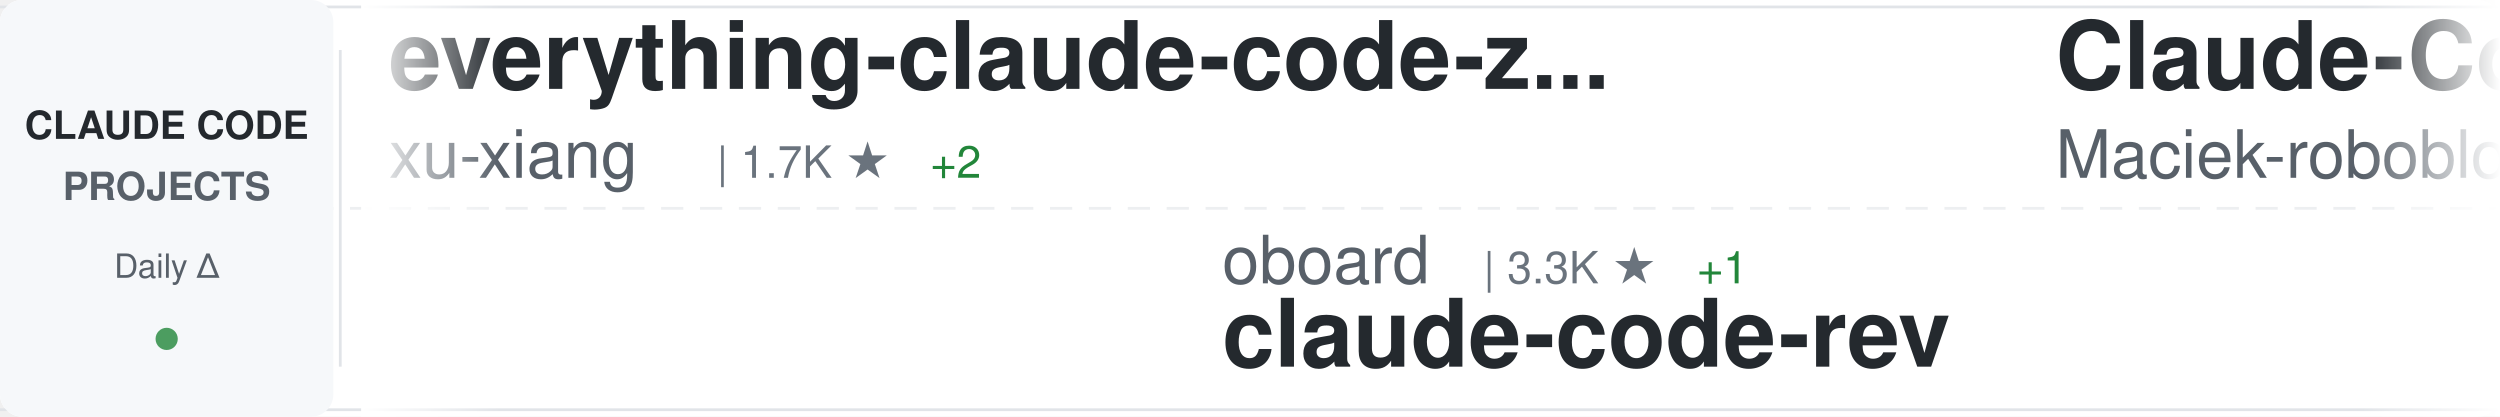
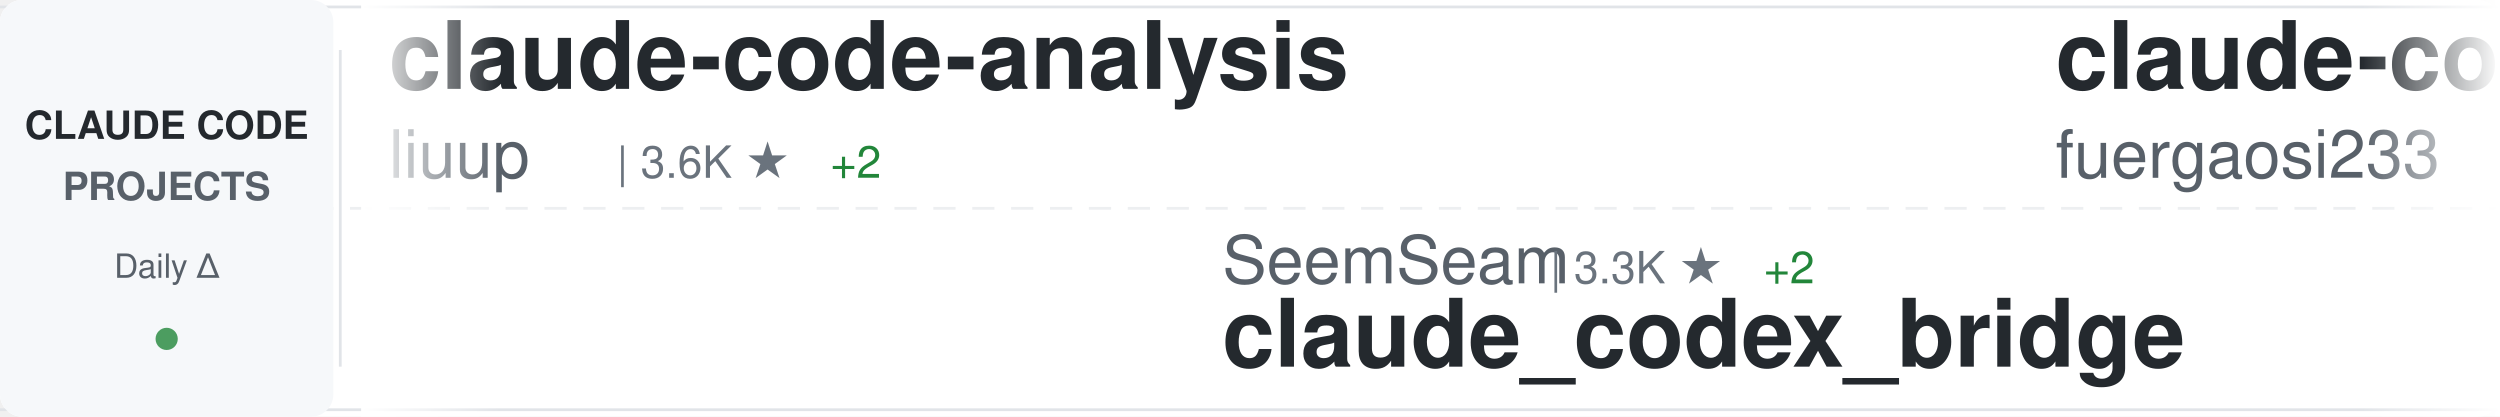
<svg xmlns="http://www.w3.org/2000/svg" width="900" height="150">
  <defs>
    <linearGradient id="awesomeLeftFade" x1="0%" y1="0%" x2="100%" y2="0%">
      <stop offset="0%" style="stop-color:#ffffff;stop-opacity:1" />
      <stop offset="100%" style="stop-color:#ffffff;stop-opacity:0" />
    </linearGradient>
    <linearGradient id="awesomeRightFade" x1="0%" y1="0%" x2="100%" y2="0%">
      <stop offset="0%" style="stop-color:#ffffff;stop-opacity:0" />
      <stop offset="100%" style="stop-color:#ffffff;stop-opacity:1" />
    </linearGradient>
  </defs>
  <rect width="900" height="150" fill="#ffffff" rx="8" />
  <rect x="0" y="2" width="900" height="1" fill="#e1e4e8" />
  <rect x="0" y="147" width="900" height="1" fill="#e1e4e8" />
  <line x1="0" y1="75" x2="900" y2="75" stroke="#e1e4e8" stroke-width="1" stroke-dasharray="8 6" opacity="0.6" />
  <rect x="0" y="0" width="120" height="150" fill="#f6f8fa" rx="8" />
  <text x="60" y="50" font-family="-apple-system, BlinkMacSystemFont, 'Segoe UI', Helvetica, Arial, sans-serif" font-size="14" font-weight="600" fill="#24292e" text-anchor="middle">CLAUDE CODE</text>
  <text x="60" y="72" font-family="-apple-system, BlinkMacSystemFont, 'Segoe UI', Helvetica, Arial, sans-serif" font-size="14" font-weight="600" fill="#586069" text-anchor="middle">PROJECTS</text>
  <text x="60" y="100" font-family="-apple-system, BlinkMacSystemFont, 'Segoe UI', Helvetica, Arial, sans-serif" font-size="12" font-weight="500" fill="#586069" text-anchor="middle">Daily Δ</text>
  <circle cx="60" cy="122" r="4" fill="#22863a" opacity="0.8" />
  <rect x="122" y="18" width="1" height="114" fill="#e1e4e8" />
  <clipPath id="awesomeTickerClip">
    <rect x="130" y="0" width="770" height="150" />
  </clipPath>
  <g clip-path="url(#awesomeTickerClip)">
    <g id="awesomeTickerItems">
      <animateTransform attributeName="transform" attributeType="XML" type="translate" from="0 0" to="-3000 0" dur="54s" repeatCount="indefinite" />
      <g transform="translate(0, 0)">
-         <text x="140" y="32" font-family="-apple-system, BlinkMacSystemFont, 'Segoe UI', Helvetica, Arial, sans-serif" font-size="34" font-weight="600" fill="#24292e">everything-claude-code-z...</text>
-         <text x="140" y="64" font-family="-apple-system, BlinkMacSystemFont, 'Segoe UI', Helvetica, Arial, sans-serif" font-size="24" font-weight="400" fill="#586069">xu-xiang</text>
-         <text x="258" y="64" font-family="-apple-system, BlinkMacSystemFont, 'Segoe UI', Helvetica, Arial, sans-serif" font-size="16" font-weight="500" fill="#6a737d">| 1.7K ★</text>
-         <text x="335" y="64" font-family="-apple-system, BlinkMacSystemFont, 'Segoe UI', Helvetica, Arial, sans-serif" font-size="16" font-weight="500" fill="#22863a"> +2</text>
+         <text x="140" y="32" font-family="-apple-system, BlinkMacSystemFont, 'Segoe UI', Helvetica, Arial, sans-serif" font-size="34" font-weight="600" fill="#24292e">claude-code-analysis</text>
+         <text x="140" y="64" font-family="-apple-system, BlinkMacSystemFont, 'Segoe UI', Helvetica, Arial, sans-serif" font-size="24" font-weight="400" fill="#586069">liuup</text>
+         <text x="222" y="64" font-family="-apple-system, BlinkMacSystemFont, 'Segoe UI', Helvetica, Arial, sans-serif" font-size="16" font-weight="500" fill="#6a737d">| 3.6K ★</text>
+         <text x="299" y="64" font-family="-apple-system, BlinkMacSystemFont, 'Segoe UI', Helvetica, Arial, sans-serif" font-size="16" font-weight="500" fill="#22863a"> +2</text>
      </g>
      <g transform="translate(300, 0)">
-         <text x="140" y="102" font-family="-apple-system, BlinkMacSystemFont, 'Segoe UI', Helvetica, Arial, sans-serif" font-size="24" font-weight="400" fill="#586069">oboard</text>
-         <text x="234" y="102" font-family="-apple-system, BlinkMacSystemFont, 'Segoe UI', Helvetica, Arial, sans-serif" font-size="16" font-weight="500" fill="#6a737d">| 3.3K ★</text>
-         <text x="311" y="102" font-family="-apple-system, BlinkMacSystemFont, 'Segoe UI', Helvetica, Arial, sans-serif" font-size="16" font-weight="500" fill="#22863a"> +1</text>
-         <text x="140" y="132" font-family="-apple-system, BlinkMacSystemFont, 'Segoe UI', Helvetica, Arial, sans-serif" font-size="34" font-weight="600" fill="#24292e">claude-code-rev</text>
+         <text x="140" y="102" font-family="-apple-system, BlinkMacSystemFont, 'Segoe UI', Helvetica, Arial, sans-serif" font-size="24" font-weight="400" fill="#586069">SeemSeam</text>
+         <text x="258" y="102" font-family="-apple-system, BlinkMacSystemFont, 'Segoe UI', Helvetica, Arial, sans-serif" font-size="16" font-weight="500" fill="#6a737d">| 3.3K ★</text>
+         <text x="335" y="102" font-family="-apple-system, BlinkMacSystemFont, 'Segoe UI', Helvetica, Arial, sans-serif" font-size="16" font-weight="500" fill="#22863a"> +2</text>
+         <text x="140" y="132" font-family="-apple-system, BlinkMacSystemFont, 'Segoe UI', Helvetica, Arial, sans-serif" font-size="34" font-weight="600" fill="#24292e">claude_codex_bridge</text>
      </g>
      <g transform="translate(600, 0)">
-         <text x="140" y="32" font-family="-apple-system, BlinkMacSystemFont, 'Segoe UI', Helvetica, Arial, sans-serif" font-size="34" font-weight="600" fill="#24292e">Claude-Code-Usage-Monito...</text>
-         <text x="140" y="64" font-family="-apple-system, BlinkMacSystemFont, 'Segoe UI', Helvetica, Arial, sans-serif" font-size="24" font-weight="400" fill="#586069">Maciek-roboblog</text>
-         <text x="342" y="64" font-family="-apple-system, BlinkMacSystemFont, 'Segoe UI', Helvetica, Arial, sans-serif" font-size="16" font-weight="500" fill="#6a737d">| 8.5K ★</text>
-         <text x="419" y="64" font-family="-apple-system, BlinkMacSystemFont, 'Segoe UI', Helvetica, Arial, sans-serif" font-size="16" font-weight="500" fill="#22863a"> +1</text>
+         <text x="140" y="32" font-family="-apple-system, BlinkMacSystemFont, 'Segoe UI', Helvetica, Arial, sans-serif" font-size="34" font-weight="600" fill="#24292e">claude-code-proxy</text>
+         <text x="140" y="64" font-family="-apple-system, BlinkMacSystemFont, 'Segoe UI', Helvetica, Arial, sans-serif" font-size="24" font-weight="400" fill="#586069">fuergaosi233</text>
+         <text x="306" y="64" font-family="-apple-system, BlinkMacSystemFont, 'Segoe UI', Helvetica, Arial, sans-serif" font-size="16" font-weight="500" fill="#6a737d">| 2.8K ★</text>
      </g>
      <g transform="translate(900, 0)">
-         <text x="140" y="102" font-family="-apple-system, BlinkMacSystemFont, 'Segoe UI', Helvetica, Arial, sans-serif" font-size="24" font-weight="400" fill="#586069">JrCx7scC</text>
-         <text x="258" y="102" font-family="-apple-system, BlinkMacSystemFont, 'Segoe UI', Helvetica, Arial, sans-serif" font-size="16" font-weight="500" fill="#6a737d">| 371 ★</text>
-         <text x="140" y="132" font-family="-apple-system, BlinkMacSystemFont, 'Segoe UI', Helvetica, Arial, sans-serif" font-size="34" font-weight="600" fill="#24292e">claude-code-source</text>
+         <text x="140" y="102" font-family="-apple-system, BlinkMacSystemFont, 'Segoe UI', Helvetica, Arial, sans-serif" font-size="24" font-weight="400" fill="#586069">centminmod</text>
+         <text x="282" y="102" font-family="-apple-system, BlinkMacSystemFont, 'Segoe UI', Helvetica, Arial, sans-serif" font-size="16" font-weight="500" fill="#6a737d">| 2.5K ★</text>
+         <text x="359" y="102" font-family="-apple-system, BlinkMacSystemFont, 'Segoe UI', Helvetica, Arial, sans-serif" font-size="16" font-weight="500" fill="#22863a"> +1</text>
+         <text x="140" y="132" font-family="-apple-system, BlinkMacSystemFont, 'Segoe UI', Helvetica, Arial, sans-serif" font-size="34" font-weight="600" fill="#24292e">my-claude-code-setup</text>
      </g>
      <g transform="translate(1200, 0)">
-         <text x="140" y="32" font-family="-apple-system, BlinkMacSystemFont, 'Segoe UI', Helvetica, Arial, sans-serif" font-size="34" font-weight="600" fill="#24292e">Claude-Code</text>
-         <text x="140" y="64" font-family="-apple-system, BlinkMacSystemFont, 'Segoe UI', Helvetica, Arial, sans-serif" font-size="24" font-weight="400" fill="#586069">pengchengneo</text>
-         <text x="306" y="64" font-family="-apple-system, BlinkMacSystemFont, 'Segoe UI', Helvetica, Arial, sans-serif" font-size="16" font-weight="500" fill="#6a737d">| 1.7K ★</text>
+         <text x="140" y="32" font-family="-apple-system, BlinkMacSystemFont, 'Segoe UI', Helvetica, Arial, sans-serif" font-size="34" font-weight="600" fill="#24292e">arcads-claude-code</text>
+         <text x="140" y="64" font-family="-apple-system, BlinkMacSystemFont, 'Segoe UI', Helvetica, Arial, sans-serif" font-size="24" font-weight="400" fill="#586069">krusemediallc</text>
+         <text x="318" y="64" font-family="-apple-system, BlinkMacSystemFont, 'Segoe UI', Helvetica, Arial, sans-serif" font-size="16" font-weight="500" fill="#6a737d">| 1.0K ★</text>
      </g>
      <g transform="translate(1500, 0)">
-         <text x="140" y="102" font-family="-apple-system, BlinkMacSystemFont, 'Segoe UI', Helvetica, Arial, sans-serif" font-size="24" font-weight="400" fill="#586069">ding113</text>
-         <text x="246" y="102" font-family="-apple-system, BlinkMacSystemFont, 'Segoe UI', Helvetica, Arial, sans-serif" font-size="16" font-weight="500" fill="#6a737d">| 3.3K ★</text>
-         <text x="140" y="132" font-family="-apple-system, BlinkMacSystemFont, 'Segoe UI', Helvetica, Arial, sans-serif" font-size="34" font-weight="600" fill="#24292e">claude-code-hub</text>
+         <text x="140" y="102" font-family="-apple-system, BlinkMacSystemFont, 'Segoe UI', Helvetica, Arial, sans-serif" font-size="24" font-weight="400" fill="#586069">1rgs</text>
+         <text x="210" y="102" font-family="-apple-system, BlinkMacSystemFont, 'Segoe UI', Helvetica, Arial, sans-serif" font-size="16" font-weight="500" fill="#6a737d">| 3.7K ★</text>
+         <text x="287" y="102" font-family="-apple-system, BlinkMacSystemFont, 'Segoe UI', Helvetica, Arial, sans-serif" font-size="16" font-weight="500" fill="#22863a"> +1</text>
+         <text x="140" y="132" font-family="-apple-system, BlinkMacSystemFont, 'Segoe UI', Helvetica, Arial, sans-serif" font-size="34" font-weight="600" fill="#24292e">claude-code-proxy</text>
      </g>
      <g transform="translate(1800, 0)">
-         <text x="140" y="32" font-family="-apple-system, BlinkMacSystemFont, 'Segoe UI', Helvetica, Arial, sans-serif" font-size="34" font-weight="600" fill="#24292e">claude_code_src</text>
-         <text x="140" y="64" font-family="-apple-system, BlinkMacSystemFont, 'Segoe UI', Helvetica, Arial, sans-serif" font-size="24" font-weight="400" fill="#586069">ponponon</text>
-         <text x="258" y="64" font-family="-apple-system, BlinkMacSystemFont, 'Segoe UI', Helvetica, Arial, sans-serif" font-size="16" font-weight="500" fill="#6a737d">| 2.3K ★</text>
+         <text x="140" y="32" font-family="-apple-system, BlinkMacSystemFont, 'Segoe UI', Helvetica, Arial, sans-serif" font-size="34" font-weight="600" fill="#24292e">claude-code-action</text>
+         <text x="140" y="64" font-family="-apple-system, BlinkMacSystemFont, 'Segoe UI', Helvetica, Arial, sans-serif" font-size="24" font-weight="400" fill="#586069">anthropics</text>
+         <text x="282" y="64" font-family="-apple-system, BlinkMacSystemFont, 'Segoe UI', Helvetica, Arial, sans-serif" font-size="16" font-weight="500" fill="#6a737d">| 8.4K ★</text>
+         <text x="359" y="64" font-family="-apple-system, BlinkMacSystemFont, 'Segoe UI', Helvetica, Arial, sans-serif" font-size="16" font-weight="500" fill="#22863a"> +3</text>
      </g>
      <g transform="translate(2100, 0)">
-         <text x="140" y="102" font-family="-apple-system, BlinkMacSystemFont, 'Segoe UI', Helvetica, Arial, sans-serif" font-size="24" font-weight="400" fill="#586069">krusemediallc</text>
-         <text x="318" y="102" font-family="-apple-system, BlinkMacSystemFont, 'Segoe UI', Helvetica, Arial, sans-serif" font-size="16" font-weight="500" fill="#6a737d">| 1.0K ★</text>
-         <text x="395" y="102" font-family="-apple-system, BlinkMacSystemFont, 'Segoe UI', Helvetica, Arial, sans-serif" font-size="16" font-weight="500" fill="#22863a"> +2</text>
-         <text x="140" y="132" font-family="-apple-system, BlinkMacSystemFont, 'Segoe UI', Helvetica, Arial, sans-serif" font-size="34" font-weight="600" fill="#24292e">arcads-claude-code</text>
+         <text x="140" y="102" font-family="-apple-system, BlinkMacSystemFont, 'Segoe UI', Helvetica, Arial, sans-serif" font-size="24" font-weight="400" fill="#586069">Pimzino</text>
+         <text x="246" y="102" font-family="-apple-system, BlinkMacSystemFont, 'Segoe UI', Helvetica, Arial, sans-serif" font-size="16" font-weight="500" fill="#6a737d">| 3.8K ★</text>
+         <text x="323" y="102" font-family="-apple-system, BlinkMacSystemFont, 'Segoe UI', Helvetica, Arial, sans-serif" font-size="16" font-weight="500" fill="#22863a"> +1</text>
+         <text x="140" y="132" font-family="-apple-system, BlinkMacSystemFont, 'Segoe UI', Helvetica, Arial, sans-serif" font-size="34" font-weight="600" fill="#24292e">claude-code-spec-workflo...</text>
      </g>
      <g transform="translate(2400, 0)">
-         <text x="140" y="32" font-family="-apple-system, BlinkMacSystemFont, 'Segoe UI', Helvetica, Arial, sans-serif" font-size="34" font-weight="600" fill="#24292e">Dive-into-Claude-Code</text>
-         <text x="140" y="64" font-family="-apple-system, BlinkMacSystemFont, 'Segoe UI', Helvetica, Arial, sans-serif" font-size="24" font-weight="400" fill="#586069">VILA-Lab</text>
-         <text x="258" y="64" font-family="-apple-system, BlinkMacSystemFont, 'Segoe UI', Helvetica, Arial, sans-serif" font-size="16" font-weight="500" fill="#6a737d">| 2.0K ★</text>
+         <text x="140" y="32" font-family="-apple-system, BlinkMacSystemFont, 'Segoe UI', Helvetica, Arial, sans-serif" font-size="34" font-weight="600" fill="#24292e">claude-code-from-scratch</text>
+         <text x="140" y="64" font-family="-apple-system, BlinkMacSystemFont, 'Segoe UI', Helvetica, Arial, sans-serif" font-size="24" font-weight="400" fill="#586069">Windy3f3f3f3f</text>
+         <text x="318" y="64" font-family="-apple-system, BlinkMacSystemFont, 'Segoe UI', Helvetica, Arial, sans-serif" font-size="16" font-weight="500" fill="#6a737d">| 2.5K ★</text>
+         <text x="395" y="64" font-family="-apple-system, BlinkMacSystemFont, 'Segoe UI', Helvetica, Arial, sans-serif" font-size="16" font-weight="500" fill="#22863a"> +4</text>
      </g>
      <g transform="translate(2700, 0)">
-         <text x="140" y="102" font-family="-apple-system, BlinkMacSystemFont, 'Segoe UI', Helvetica, Arial, sans-serif" font-size="24" font-weight="400" fill="#586069">Piebald-AI</text>
-         <text x="282" y="102" font-family="-apple-system, BlinkMacSystemFont, 'Segoe UI', Helvetica, Arial, sans-serif" font-size="16" font-weight="500" fill="#6a737d">| 12.0K ★</text>
-         <text x="368" y="102" font-family="-apple-system, BlinkMacSystemFont, 'Segoe UI', Helvetica, Arial, sans-serif" font-size="16" font-weight="500" fill="#22863a"> +4</text>
-         <text x="140" y="132" font-family="-apple-system, BlinkMacSystemFont, 'Segoe UI', Helvetica, Arial, sans-serif" font-size="34" font-weight="600" fill="#24292e">claude-code-system-promp...</text>
+         <text x="140" y="102" font-family="-apple-system, BlinkMacSystemFont, 'Segoe UI', Helvetica, Arial, sans-serif" font-size="24" font-weight="400" fill="#586069">Njengah</text>
+         <text x="246" y="102" font-family="-apple-system, BlinkMacSystemFont, 'Segoe UI', Helvetica, Arial, sans-serif" font-size="16" font-weight="500" fill="#6a737d">| 1.9K ★</text>
+         <text x="140" y="132" font-family="-apple-system, BlinkMacSystemFont, 'Segoe UI', Helvetica, Arial, sans-serif" font-size="34" font-weight="600" fill="#24292e">claude-code-cheat-sheet</text>
      </g>
      <g transform="translate(3000, 0)">
-         <text x="140" y="32" font-family="-apple-system, BlinkMacSystemFont, 'Segoe UI', Helvetica, Arial, sans-serif" font-size="34" font-weight="600" fill="#24292e">everything-claude-code-z...</text>
-         <text x="140" y="64" font-family="-apple-system, BlinkMacSystemFont, 'Segoe UI', Helvetica, Arial, sans-serif" font-size="24" font-weight="400" fill="#586069">xu-xiang</text>
-         <text x="258" y="64" font-family="-apple-system, BlinkMacSystemFont, 'Segoe UI', Helvetica, Arial, sans-serif" font-size="16" font-weight="500" fill="#6a737d">| 1.7K ★</text>
-         <text x="335" y="64" font-family="-apple-system, BlinkMacSystemFont, 'Segoe UI', Helvetica, Arial, sans-serif" font-size="16" font-weight="500" fill="#22863a"> +2</text>
+         <text x="140" y="32" font-family="-apple-system, BlinkMacSystemFont, 'Segoe UI', Helvetica, Arial, sans-serif" font-size="34" font-weight="600" fill="#24292e">claude-code-analysis</text>
+         <text x="140" y="64" font-family="-apple-system, BlinkMacSystemFont, 'Segoe UI', Helvetica, Arial, sans-serif" font-size="24" font-weight="400" fill="#586069">liuup</text>
+         <text x="222" y="64" font-family="-apple-system, BlinkMacSystemFont, 'Segoe UI', Helvetica, Arial, sans-serif" font-size="16" font-weight="500" fill="#6a737d">| 3.6K ★</text>
+         <text x="299" y="64" font-family="-apple-system, BlinkMacSystemFont, 'Segoe UI', Helvetica, Arial, sans-serif" font-size="16" font-weight="500" fill="#22863a"> +2</text>
      </g>
      <g transform="translate(3300, 0)">
-         <text x="140" y="102" font-family="-apple-system, BlinkMacSystemFont, 'Segoe UI', Helvetica, Arial, sans-serif" font-size="24" font-weight="400" fill="#586069">oboard</text>
-         <text x="234" y="102" font-family="-apple-system, BlinkMacSystemFont, 'Segoe UI', Helvetica, Arial, sans-serif" font-size="16" font-weight="500" fill="#6a737d">| 3.3K ★</text>
-         <text x="311" y="102" font-family="-apple-system, BlinkMacSystemFont, 'Segoe UI', Helvetica, Arial, sans-serif" font-size="16" font-weight="500" fill="#22863a"> +1</text>
-         <text x="140" y="132" font-family="-apple-system, BlinkMacSystemFont, 'Segoe UI', Helvetica, Arial, sans-serif" font-size="34" font-weight="600" fill="#24292e">claude-code-rev</text>
+         <text x="140" y="102" font-family="-apple-system, BlinkMacSystemFont, 'Segoe UI', Helvetica, Arial, sans-serif" font-size="24" font-weight="400" fill="#586069">SeemSeam</text>
+         <text x="258" y="102" font-family="-apple-system, BlinkMacSystemFont, 'Segoe UI', Helvetica, Arial, sans-serif" font-size="16" font-weight="500" fill="#6a737d">| 3.3K ★</text>
+         <text x="335" y="102" font-family="-apple-system, BlinkMacSystemFont, 'Segoe UI', Helvetica, Arial, sans-serif" font-size="16" font-weight="500" fill="#22863a"> +2</text>
+         <text x="140" y="132" font-family="-apple-system, BlinkMacSystemFont, 'Segoe UI', Helvetica, Arial, sans-serif" font-size="34" font-weight="600" fill="#24292e">claude_codex_bridge</text>
      </g>
      <g transform="translate(3600, 0)">
-         <text x="140" y="32" font-family="-apple-system, BlinkMacSystemFont, 'Segoe UI', Helvetica, Arial, sans-serif" font-size="34" font-weight="600" fill="#24292e">Claude-Code-Usage-Monito...</text>
-         <text x="140" y="64" font-family="-apple-system, BlinkMacSystemFont, 'Segoe UI', Helvetica, Arial, sans-serif" font-size="24" font-weight="400" fill="#586069">Maciek-roboblog</text>
-         <text x="342" y="64" font-family="-apple-system, BlinkMacSystemFont, 'Segoe UI', Helvetica, Arial, sans-serif" font-size="16" font-weight="500" fill="#6a737d">| 8.5K ★</text>
-         <text x="419" y="64" font-family="-apple-system, BlinkMacSystemFont, 'Segoe UI', Helvetica, Arial, sans-serif" font-size="16" font-weight="500" fill="#22863a"> +1</text>
+         <text x="140" y="32" font-family="-apple-system, BlinkMacSystemFont, 'Segoe UI', Helvetica, Arial, sans-serif" font-size="34" font-weight="600" fill="#24292e">claude-code-proxy</text>
+         <text x="140" y="64" font-family="-apple-system, BlinkMacSystemFont, 'Segoe UI', Helvetica, Arial, sans-serif" font-size="24" font-weight="400" fill="#586069">fuergaosi233</text>
+         <text x="306" y="64" font-family="-apple-system, BlinkMacSystemFont, 'Segoe UI', Helvetica, Arial, sans-serif" font-size="16" font-weight="500" fill="#6a737d">| 2.8K ★</text>
      </g>
      <g transform="translate(3900, 0)">
-         <text x="140" y="102" font-family="-apple-system, BlinkMacSystemFont, 'Segoe UI', Helvetica, Arial, sans-serif" font-size="24" font-weight="400" fill="#586069">JrCx7scC</text>
-         <text x="258" y="102" font-family="-apple-system, BlinkMacSystemFont, 'Segoe UI', Helvetica, Arial, sans-serif" font-size="16" font-weight="500" fill="#6a737d">| 371 ★</text>
-         <text x="140" y="132" font-family="-apple-system, BlinkMacSystemFont, 'Segoe UI', Helvetica, Arial, sans-serif" font-size="34" font-weight="600" fill="#24292e">claude-code-source</text>
+         <text x="140" y="102" font-family="-apple-system, BlinkMacSystemFont, 'Segoe UI', Helvetica, Arial, sans-serif" font-size="24" font-weight="400" fill="#586069">centminmod</text>
+         <text x="282" y="102" font-family="-apple-system, BlinkMacSystemFont, 'Segoe UI', Helvetica, Arial, sans-serif" font-size="16" font-weight="500" fill="#6a737d">| 2.5K ★</text>
+         <text x="359" y="102" font-family="-apple-system, BlinkMacSystemFont, 'Segoe UI', Helvetica, Arial, sans-serif" font-size="16" font-weight="500" fill="#22863a"> +1</text>
+         <text x="140" y="132" font-family="-apple-system, BlinkMacSystemFont, 'Segoe UI', Helvetica, Arial, sans-serif" font-size="34" font-weight="600" fill="#24292e">my-claude-code-setup</text>
      </g>
    </g>
  </g>
  <rect x="130" y="0" width="50" height="150" fill="url(#awesomeLeftFade)" />
  <rect x="850" y="0" width="50" height="150" fill="url(#awesomeRightFade)" />
</svg>
